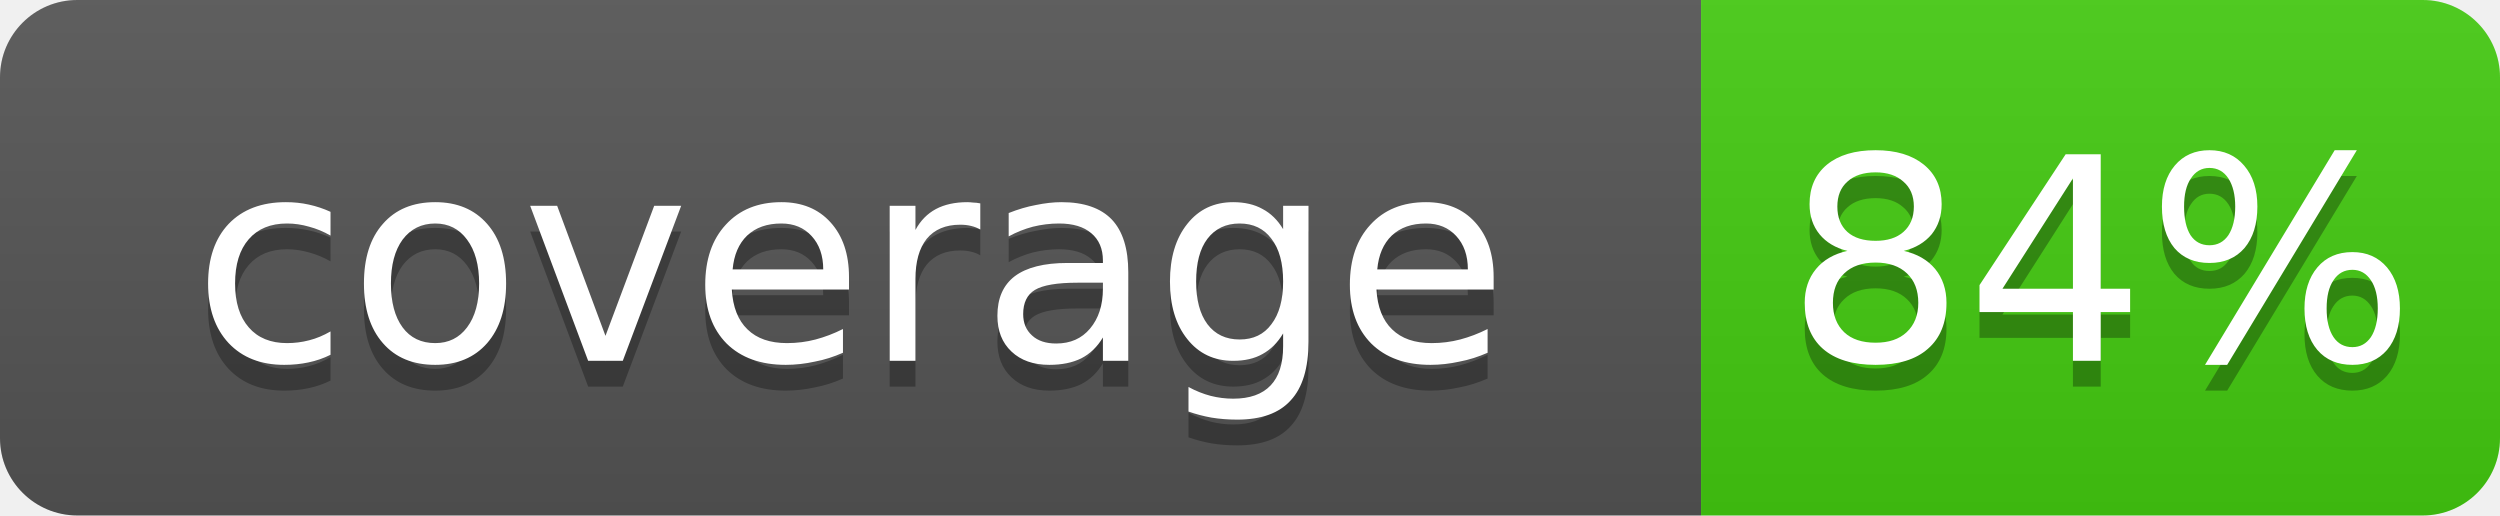
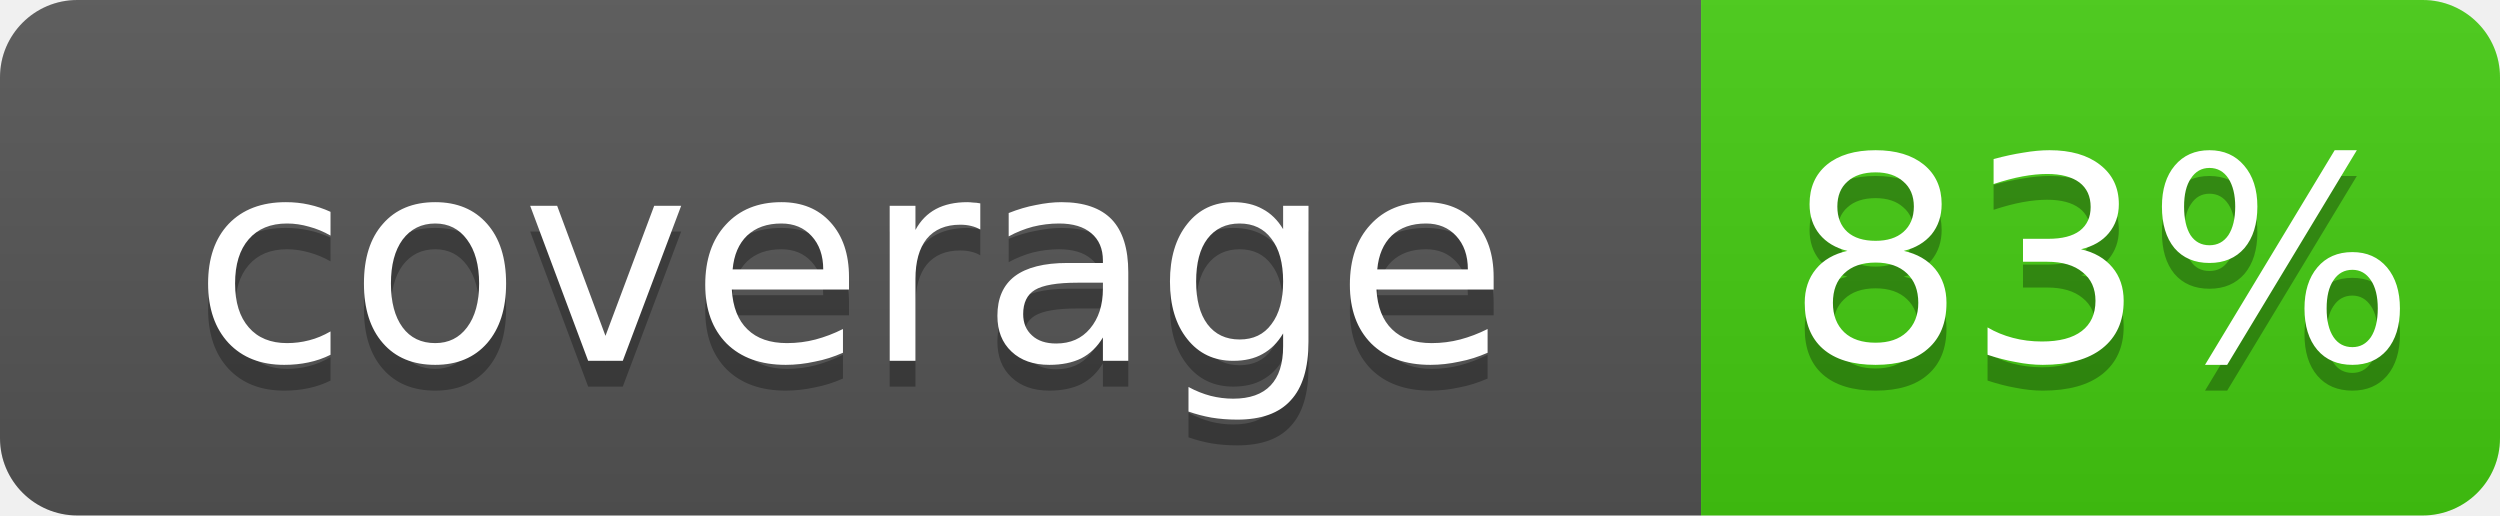
<svg xmlns="http://www.w3.org/2000/svg" width="97" height="20">
  <linearGradient id="b" x2="0" y2="100%">
    <stop offset="0" stop-color="#bbb" stop-opacity=".1" />
    <stop offset="1" stop-opacity=".1" />
  </linearGradient>
  <clipPath id="a">
    <rect width="97" height="20" rx="3" fill="#fff" />
  </clipPath>
  <g clip-path="url(#a)">
    <path fill="#555" d="M0 0h66v20H0z" />
    <path fill="#4c1" d="M66 0h31v20H66z" />
    <path fill="url(#b)" d="M0 0h97v20H0z" />
  </g>
  <g fill="#fff" text-anchor="middle" font-family="Verdana,Geneva,DejaVu Sans,sans-serif" font-size="11">
    <text x="33.0" y="15" fill="#010101" fill-opacity=".3">coverage</text>
    <text x="33.0" y="14">coverage</text>
-     <text x="81.5" y="15" fill="#010101" fill-opacity=".3">84%</text>
-     <text x="81.5" y="14">84%</text>
+     <text x="81.5" y="15" fill="#010101" fill-opacity=".3">83%</text>
+     <text x="81.5" y="14">83%</text>
  </g>
</svg>
